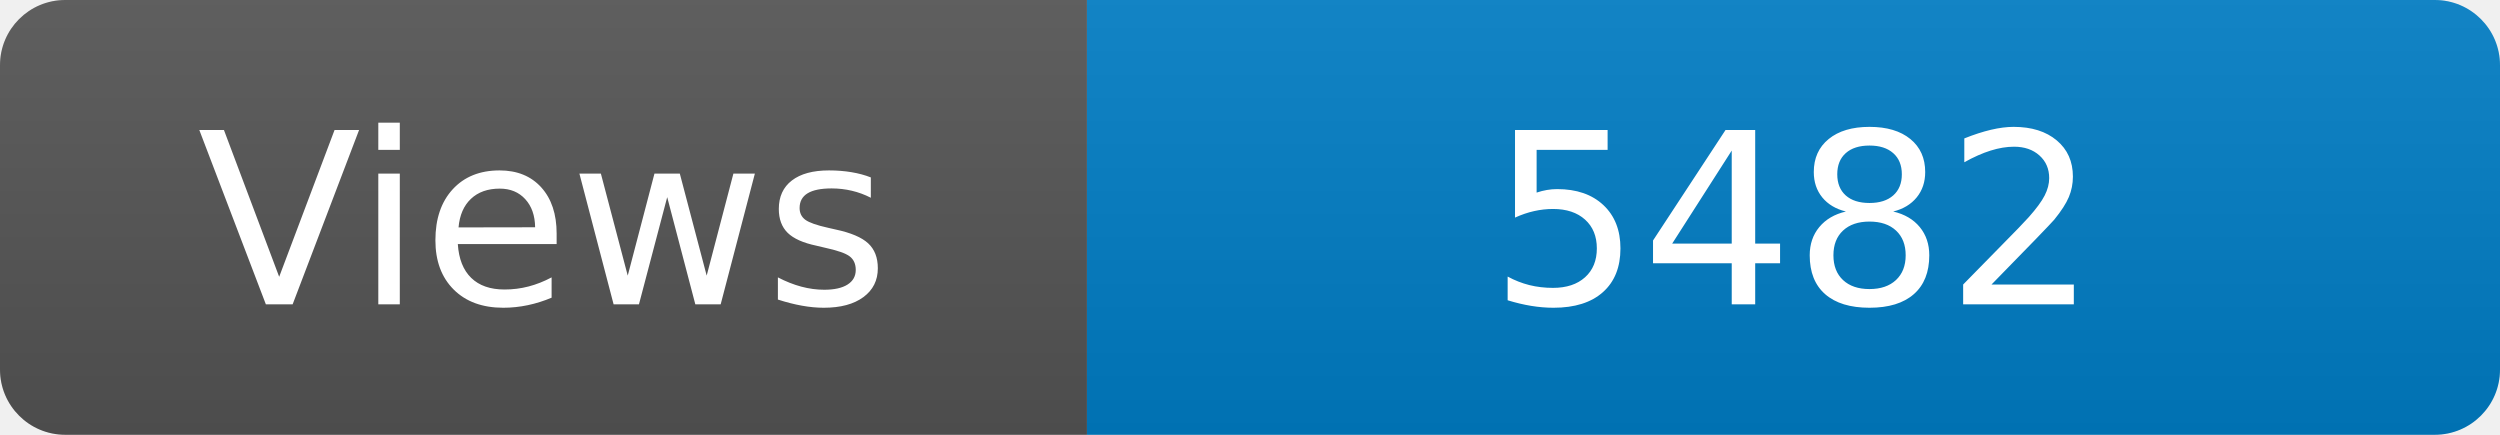
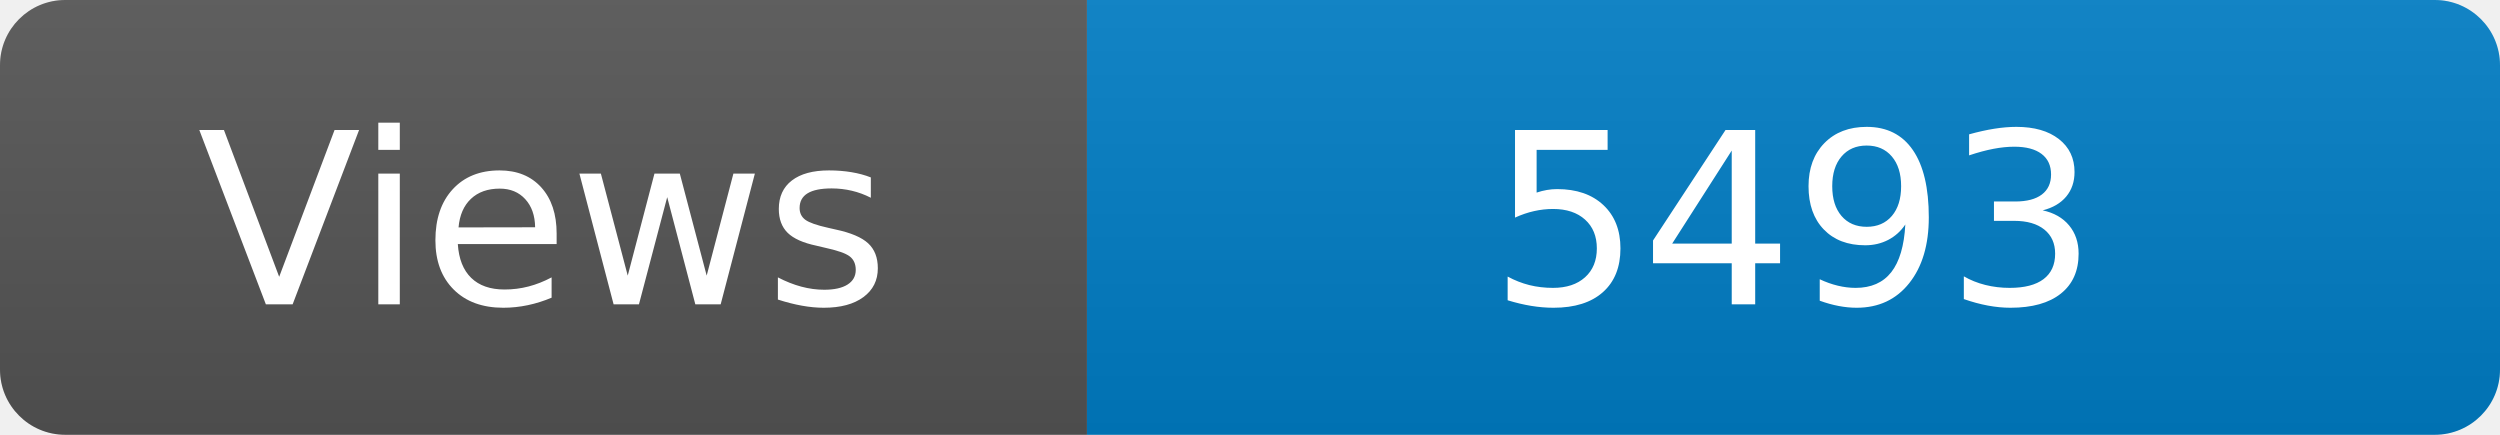
<svg xmlns="http://www.w3.org/2000/svg" width="115" height="20" role="img" aria-label="Maintained?: yes">
  <linearGradient id="s" x2="0" y2="100%">
    <stop offset="0" stop-color="#bbb" stop-opacity=".1" />
    <stop offset="1" stop-opacity=".1" />
  </linearGradient>
  <clipPath id="r">
    <rect width="115" height="20" rx="3" fill="#fff" />
  </clipPath>
  <g clip-path="url(#r)">
    <rect width="50" height="20" fill="#555" />
    <rect x="50" width="160" height="20" fill="#007ec6" />
    <rect width="115" height="20" fill="url(#s)" />
  </g>
  <g fill="#fff" text-anchor="middle" font-family="Verdana,Geneva,DejaVu Sans,sans-serif" font-size="110">
    <text x="250" y="140" transform="scale(.1)" fill="#fff">Views</text>
-     <text x="825" y="140" transform="scale(.1)" fill="#fff">5482</text>
+     <text x="825" y="140" transform="scale(.1)" fill="#fff">5493</text>
  </g>
</svg>
